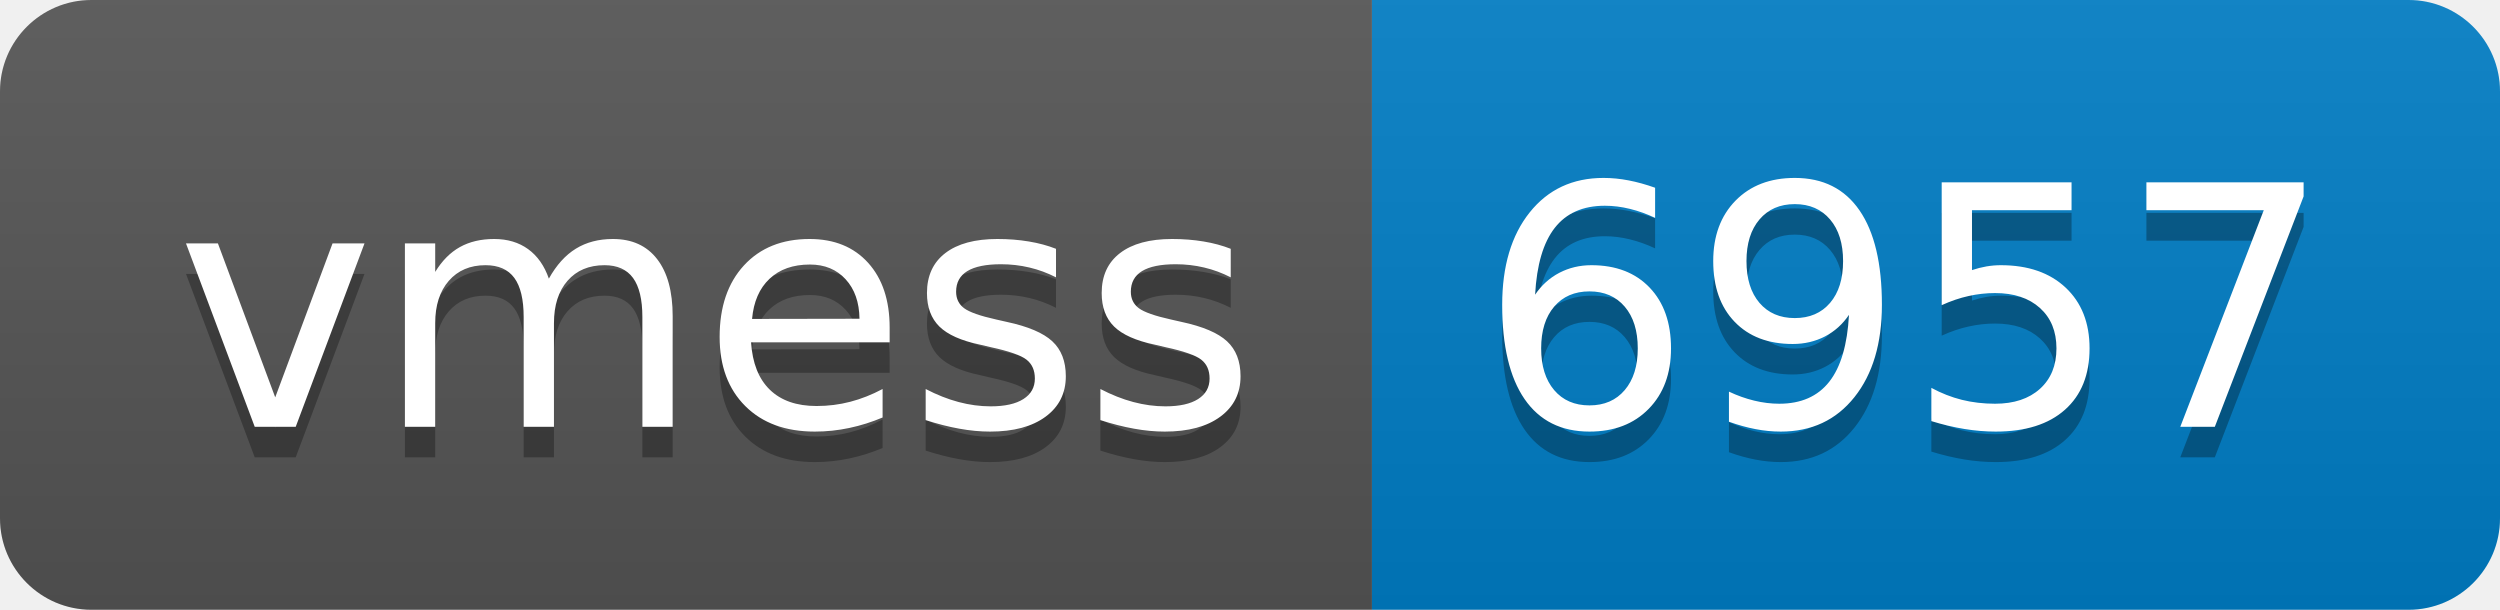
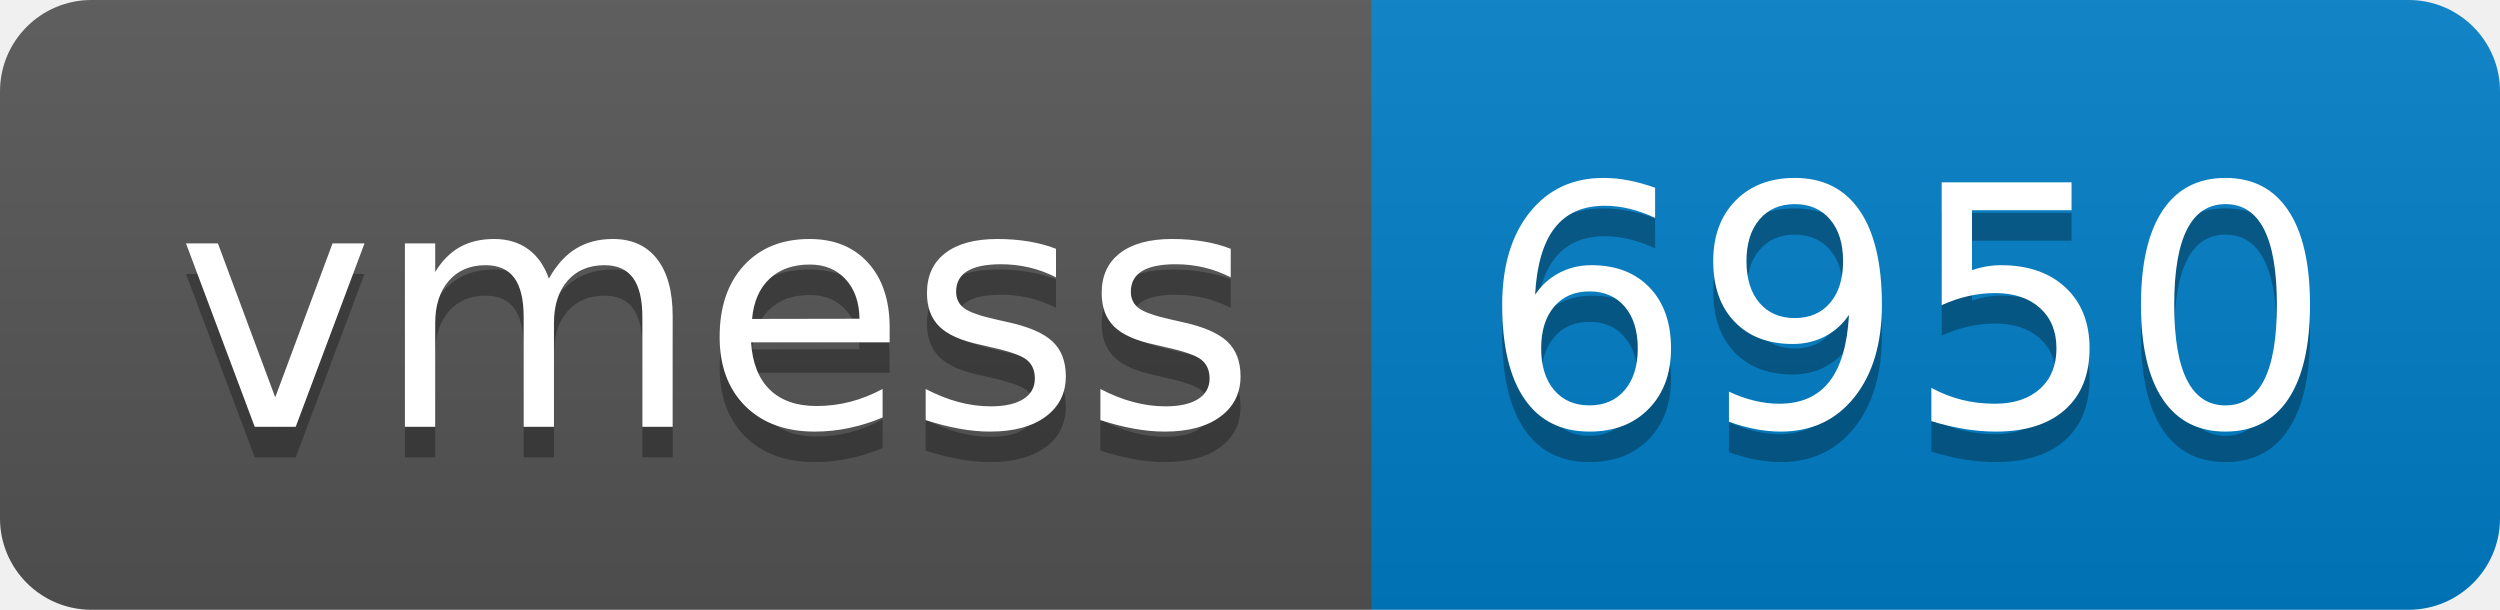
- <svg xmlns="http://www.w3.org/2000/svg" width="82" height="20" role="img" aria-label="vmess: 6957">
+ <svg xmlns="http://www.w3.org/2000/svg" width="82" height="20" role="img" aria-label="vmess: 6950">
  <linearGradient id="s" x2="0" y2="100%">
    <stop offset="0" stop-color="#bbb" stop-opacity=".1" />
    <stop offset="1" stop-opacity=".1" />
  </linearGradient>
  <clipPath id="r">
    <rect width="82" height="20" rx="3" fill="#fff" />
  </clipPath>
  <g clip-path="url(#r)">
    <rect width="45" height="20" fill="#555" />
    <rect x="45" width="37" height="20" fill="#007ec6" />
    <rect width="82" height="20" fill="url(#s)" />
  </g>
  <g fill="#fff" text-anchor="middle" font-family="Verdana,Geneva,DejaVu Sans,sans-serif" text-rendering="geometricPrecision" font-size="110">
    <text aria-hidden="true" x="235" y="150" fill="#010101" fill-opacity=".3" transform="scale(.1)" textLength="350">vmess</text>
    <text x="235" y="140" transform="scale(.1)" fill="#fff" textLength="350">vmess</text>
-     <text aria-hidden="true" x="625" y="150" fill="#010101" fill-opacity=".3" transform="scale(.1)" textLength="270">6957</text>
-     <text x="625" y="140" transform="scale(.1)" fill="#fff" textLength="270">6957</text>
+     <text aria-hidden="true" x="625" y="150" fill="#010101" fill-opacity=".3" transform="scale(.1)" textLength="270">6950</text>
+     <text x="625" y="140" transform="scale(.1)" fill="#fff" textLength="270">6950</text>
  </g>
</svg>
